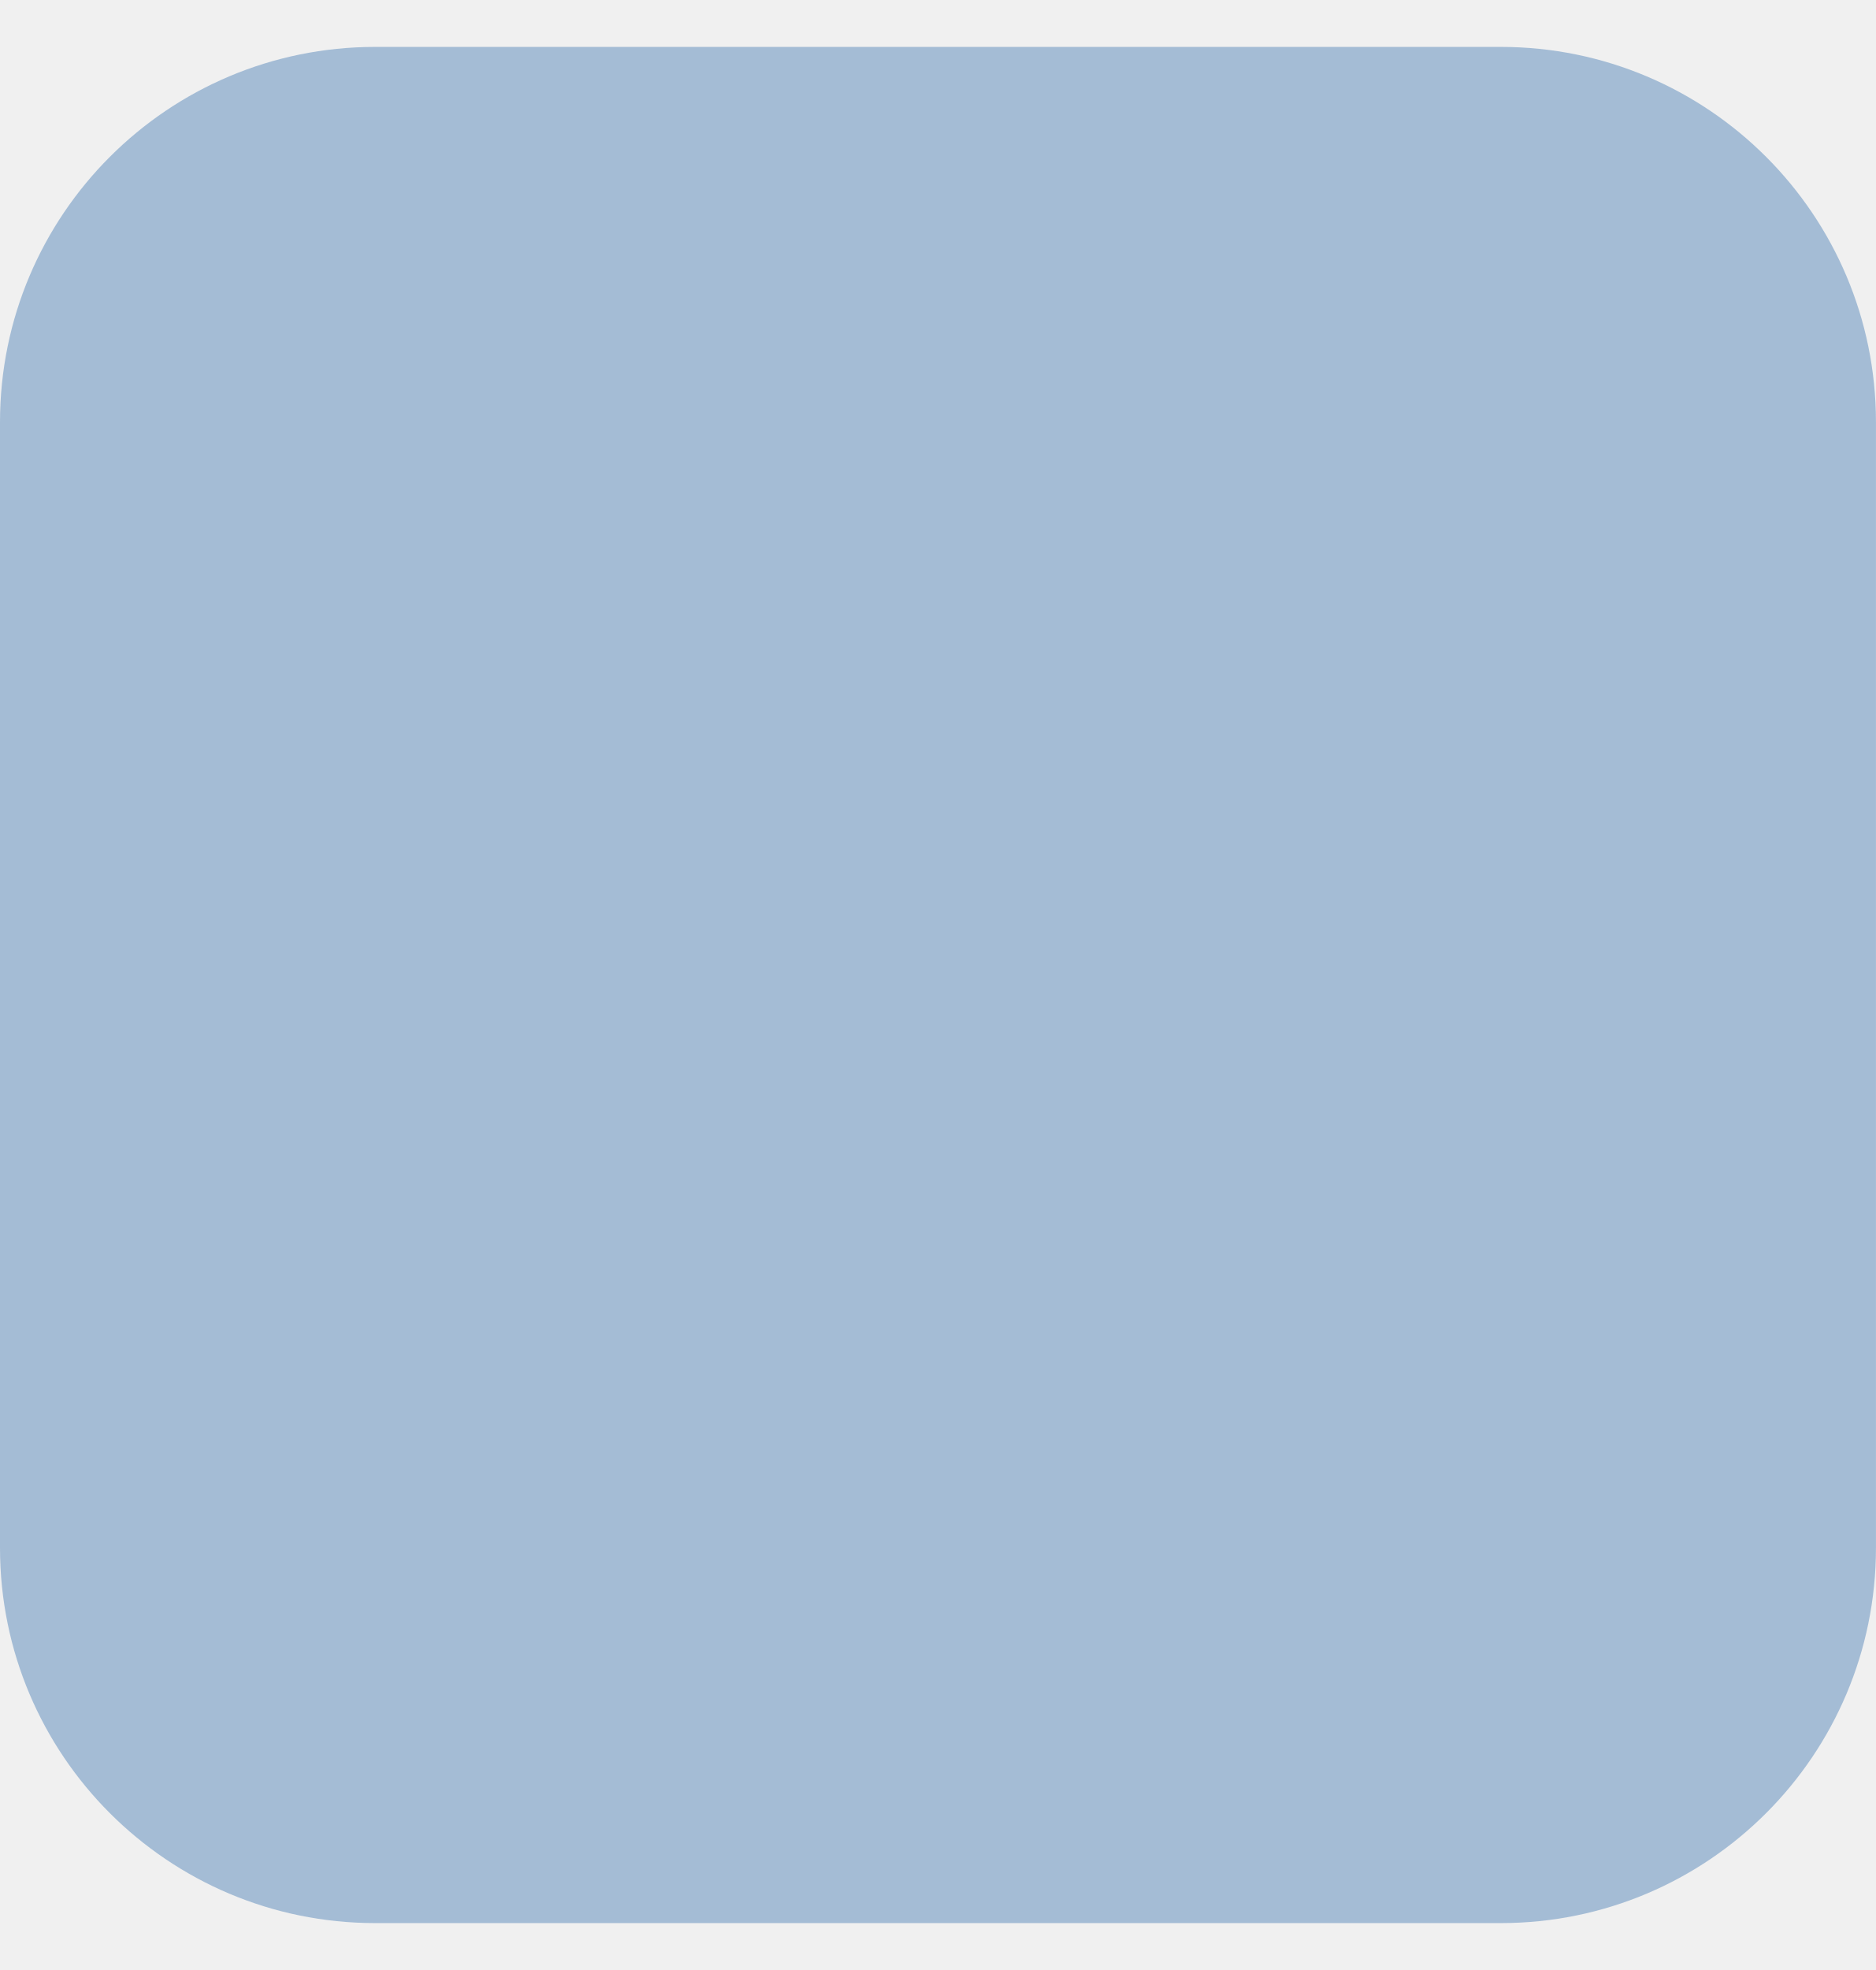
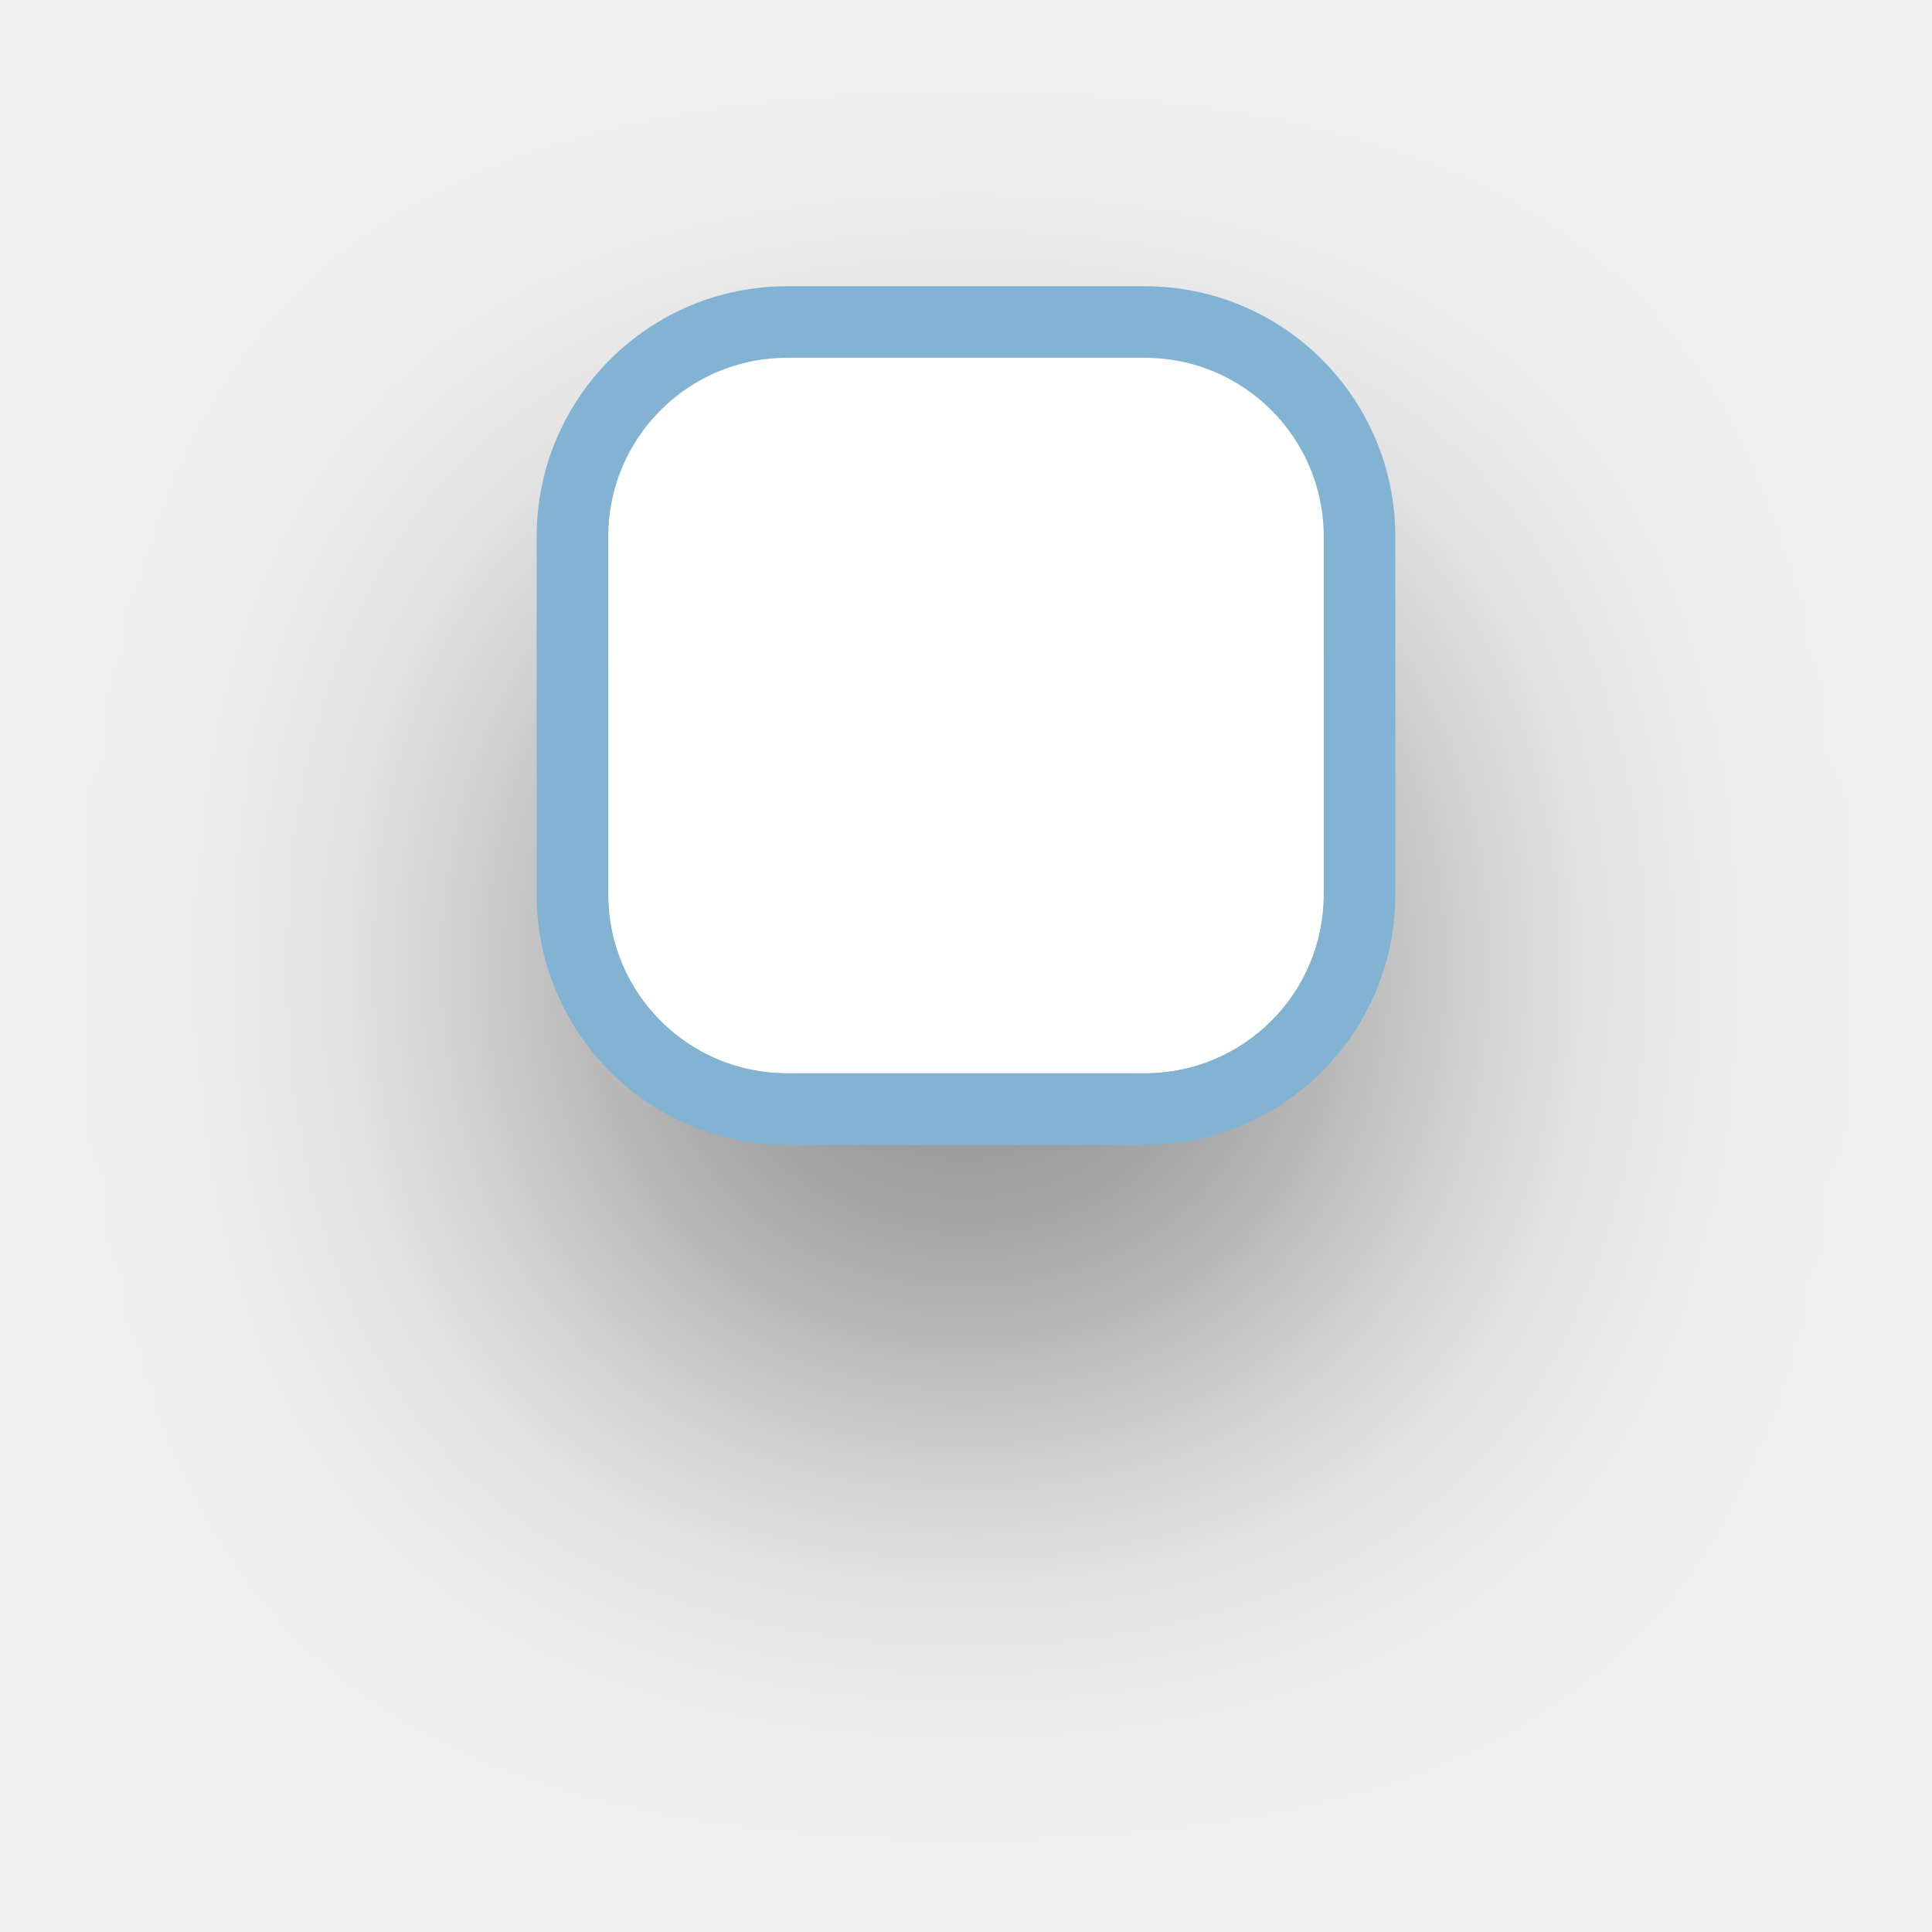
- <svg xmlns="http://www.w3.org/2000/svg" width="20" height="21" viewBox="0 0 20 21" fill="none">
-   <rect y="0.5" width="20" height="20" rx="4" fill="#A4BCD5" />
+ <svg xmlns="http://www.w3.org/2000/svg" width="54" height="54" viewBox="0 0 54 54" fill="none">
+   <g filter="url(#filter0_d_47231_457)">
+     <rect x="17" y="10" width="20" height="20" rx="5" fill="white" />
+     <rect x="16" y="9" width="22" height="22" rx="6" stroke="#83B3D3" stroke-width="2" />
+   </g>
+   <defs>
+     <filter id="filter0_d_47231_457" x="0" y="0" width="54" height="54" filterUnits="userSpaceOnUse" color-interpolation-filters="sRGB">
+       <feFlood flood-opacity="0" result="BackgroundImageFix" />
+       <feColorMatrix in="SourceAlpha" type="matrix" values="0 0 0 0 0 0 0 0 0 0 0 0 0 0 0 0 0 0 127 0" result="hardAlpha" />
+       <feOffset dy="7" />
+       <feGaussianBlur stdDeviation="7.5" />
+       <feColorMatrix type="matrix" values="0 0 0 0 0 0 0 0 0 0 0 0 0 0 0 0 0 0 0.4 0" />
+       <feBlend mode="normal" in2="BackgroundImageFix" result="effect1_dropShadow_47231_457" />
+       <feBlend mode="normal" in="SourceGraphic" in2="effect1_dropShadow_47231_457" result="shape" />
+     </filter>
+   </defs>
</svg>
